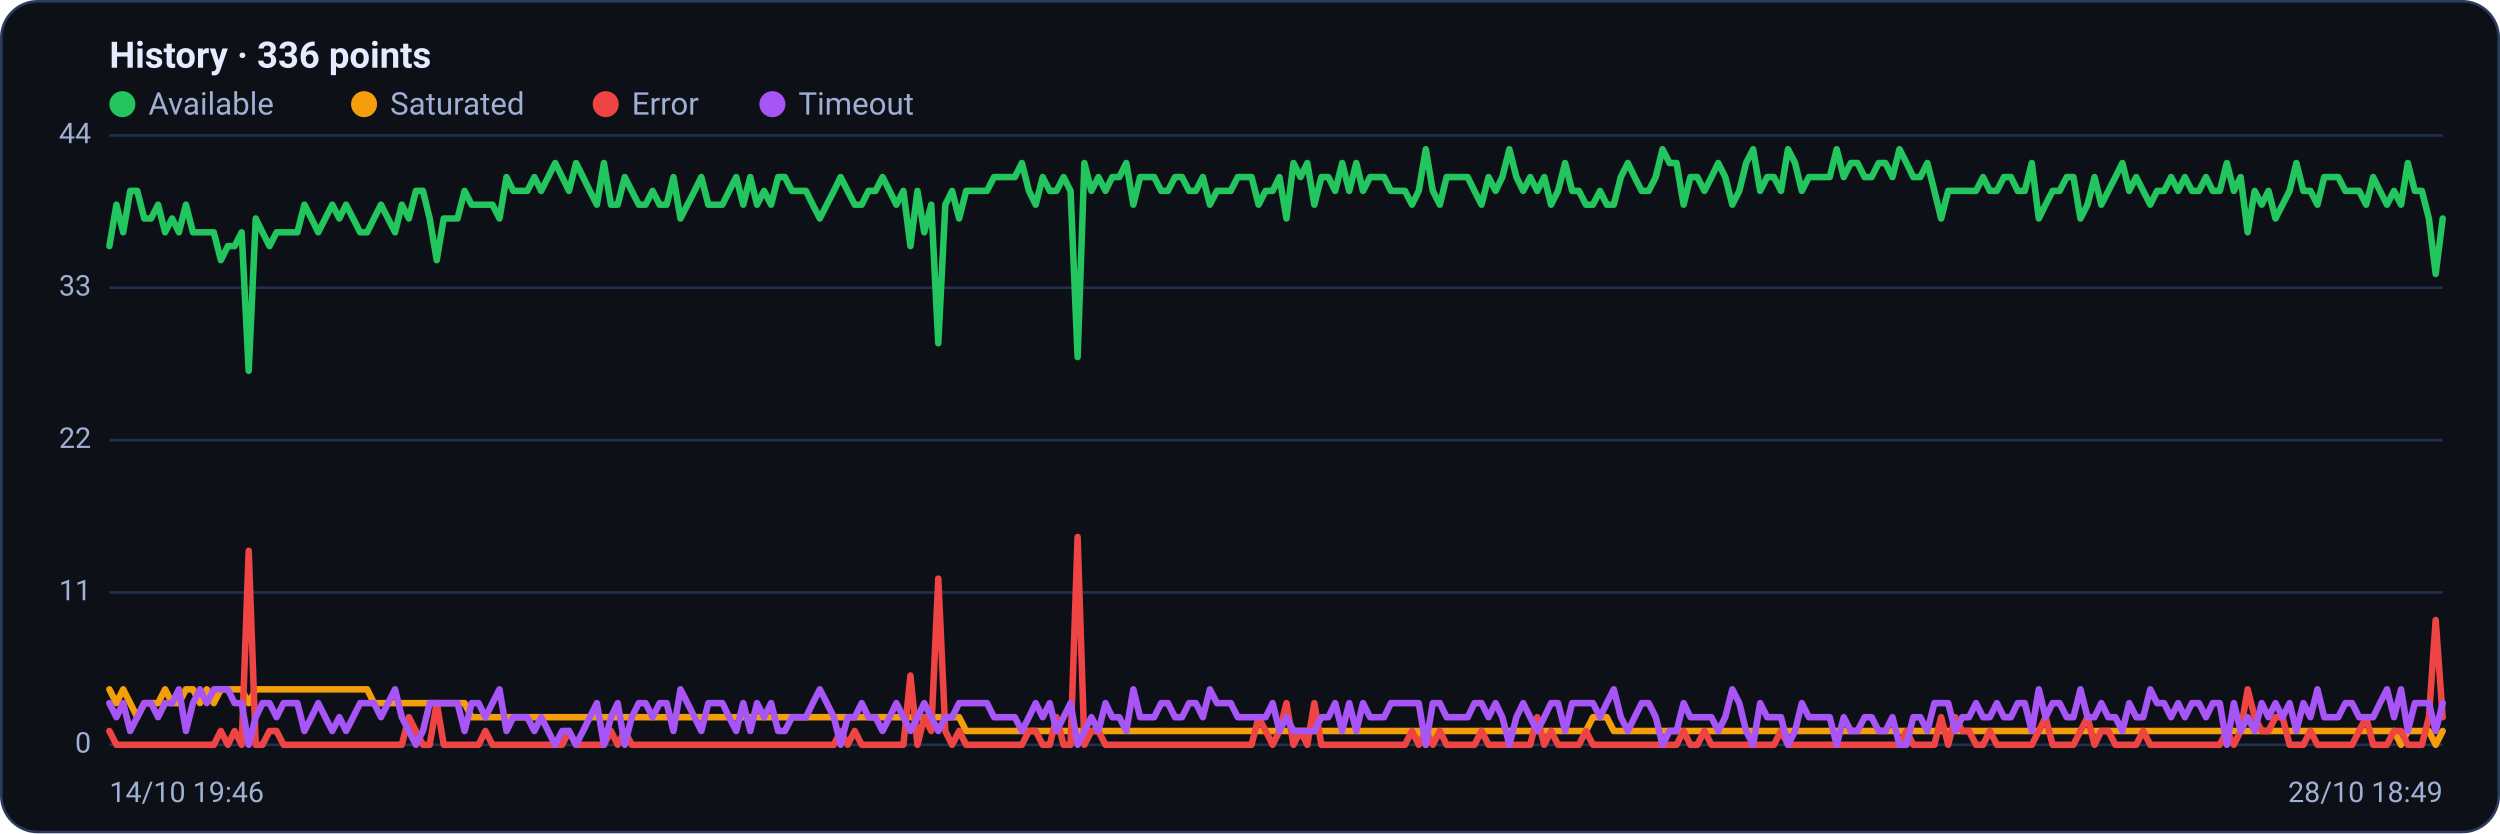
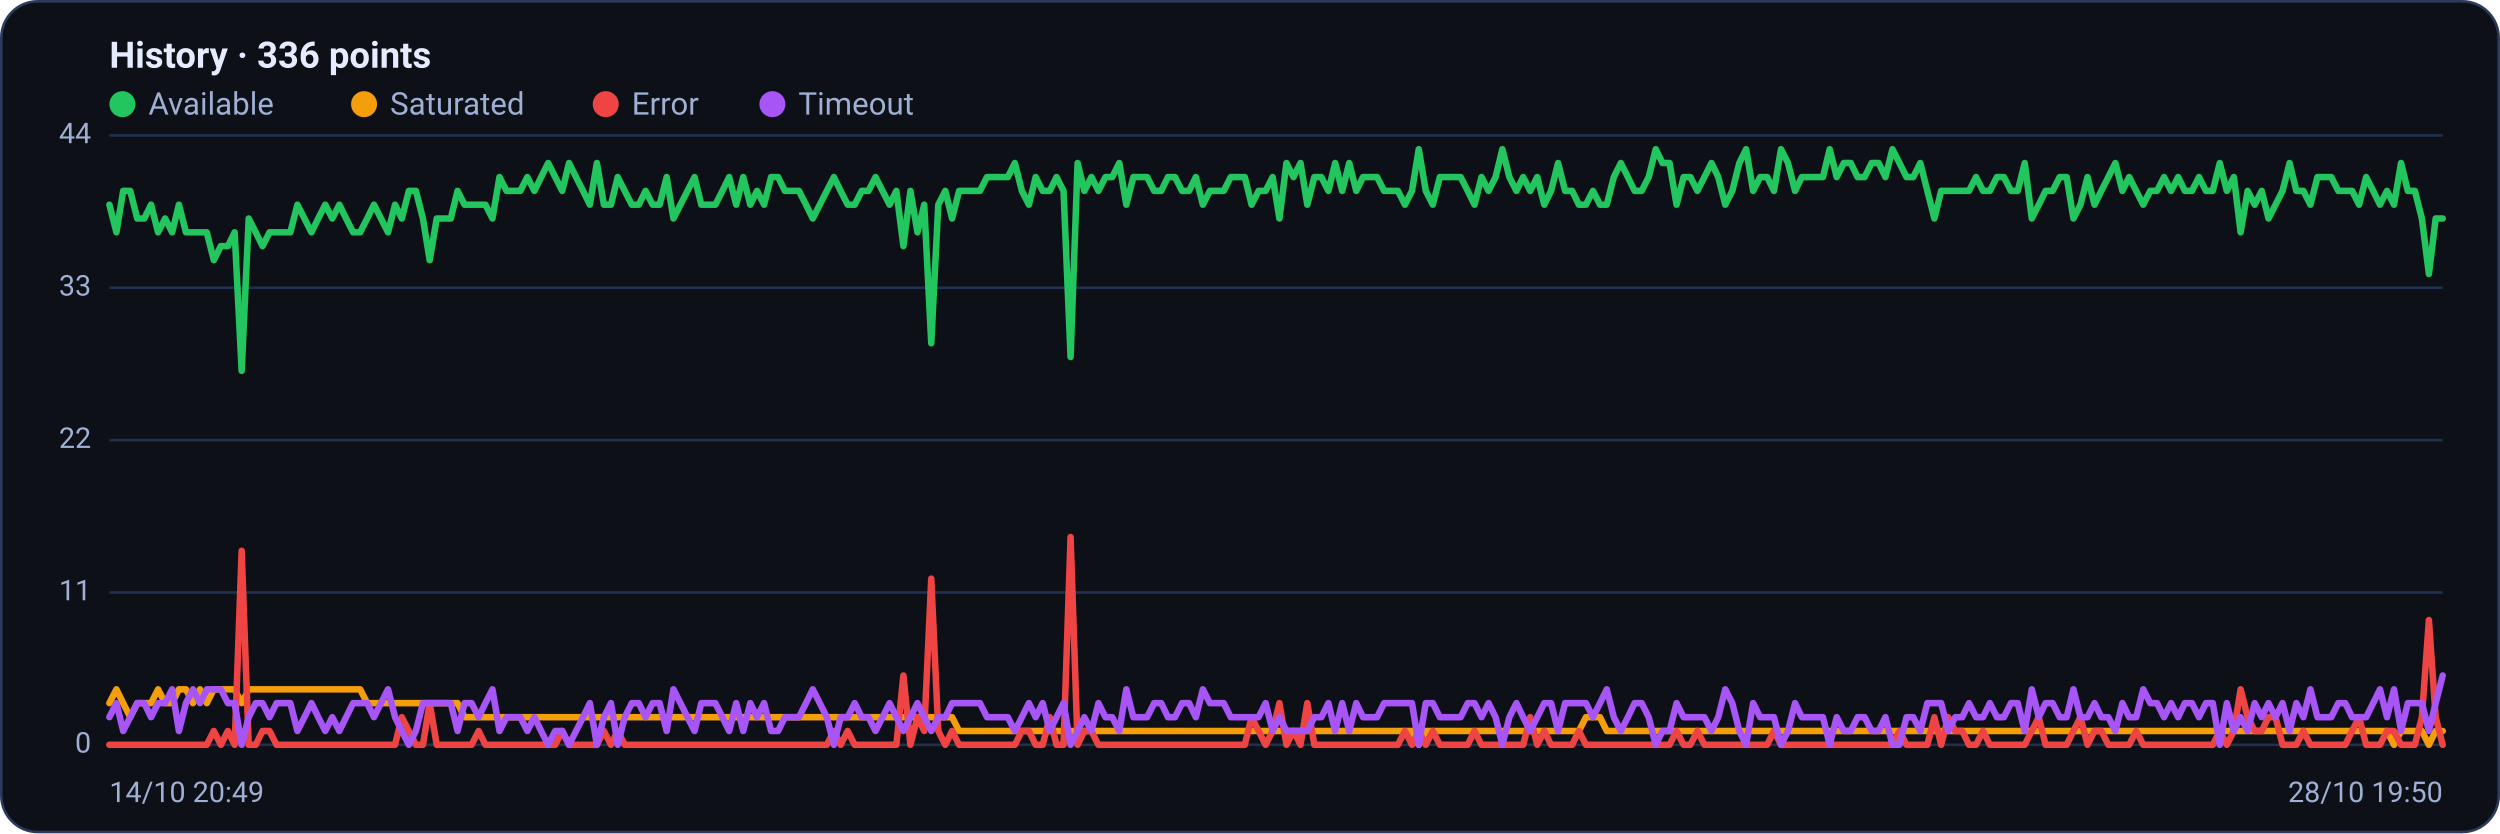
<svg xmlns="http://www.w3.org/2000/svg" viewBox="0 0 960 320" width="960" height="320" font-family="Segoe UI, system-ui, -apple-system, Roboto, Helvetica, Arial, sans-serif" role="img" aria-label="Availability history per region">
  <rect x="0.5" y="0.5" width="959" height="319" rx="14" fill="#0d1117" stroke="#2c3a5e" />
  <text x="42" y="26" font-size="14" font-weight="600" fill="#e6ecff">History · 336 points</text>
  <circle cx="47" cy="40" r="5" fill="#22c55e" />
  <text x="57" y="44" font-size="12" fill="#9fb0d4">Available</text>
  <circle cx="139.8" cy="40" r="5" fill="#f59e0b" />
  <text x="149.8" y="44" font-size="12" fill="#9fb0d4">Saturated</text>
  <circle cx="232.6" cy="40" r="5" fill="#ef4444" />
  <text x="242.6" y="44" font-size="12" fill="#9fb0d4">Error</text>
  <circle cx="296.6" cy="40" r="5" fill="#a855f7" />
  <text x="306.6" y="44" font-size="12" fill="#9fb0d4">Timeout</text>
  <line x1="42" y1="286.0" x2="938" y2="286.0" stroke="#21304f" stroke-width="1" />
  <text x="35" y="289.0" text-anchor="end" font-size="11" fill="#9fb0d4">0</text>
  <line x1="42" y1="227.5" x2="938" y2="227.5" stroke="#21304f" stroke-width="1" />
  <text x="35" y="230.5" text-anchor="end" font-size="11" fill="#9fb0d4">11</text>
  <line x1="42" y1="169.0" x2="938" y2="169.0" stroke="#21304f" stroke-width="1" />
  <text x="35" y="172.0" text-anchor="end" font-size="11" fill="#9fb0d4">22</text>
  <line x1="42" y1="110.5" x2="938" y2="110.5" stroke="#21304f" stroke-width="1" />
  <text x="35" y="113.5" text-anchor="end" font-size="11" fill="#9fb0d4">33</text>
  <line x1="42" y1="52.0" x2="938" y2="52.0" stroke="#21304f" stroke-width="1" />
  <text x="35" y="55.0" text-anchor="end" font-size="11" fill="#9fb0d4">44</text>
-   <polyline fill="none" stroke="#22c55e" stroke-width="2.5" stroke-linejoin="round" stroke-linecap="round" points="42.0,94.5 44.7,78.6 47.3,89.2 50.0,73.3 52.7,73.3 55.4,83.9 58.0,83.9 60.7,78.6 63.4,89.2 66.1,83.9 68.7,89.2 71.4,78.6 74.1,89.2 76.8,89.2 79.4,89.2 82.1,89.2 84.8,99.9 87.5,94.5 90.1,94.5 92.8,89.2 95.5,142.4 98.2,83.9 100.8,89.2 103.5,94.5 106.2,89.2 108.9,89.2 111.5,89.2 114.2,89.2 116.9,78.6 119.6,83.9 122.2,89.2 124.9,83.9 127.6,78.6 130.3,83.9 132.9,78.6 135.6,83.9 138.3,89.2 141.0,89.2 143.6,83.9 146.3,78.6 149.0,83.9 151.7,89.2 154.3,78.6 157.0,83.9 159.7,73.3 162.4,73.3 165.0,83.9 167.7,99.9 170.4,83.9 173.1,83.9 175.7,83.9 178.4,73.3 181.1,78.6 183.8,78.6 186.4,78.6 189.1,78.6 191.8,83.9 194.5,68.0 197.1,73.3 199.8,73.3 202.5,73.3 205.2,68.0 207.8,73.3 210.5,68.0 213.2,62.6 215.9,68.0 218.5,73.3 221.2,62.6 223.9,68.0 226.5,73.3 229.2,78.6 231.9,62.6 234.6,78.6 237.2,78.6 239.9,68.0 242.6,73.3 245.3,78.6 247.9,78.6 250.6,73.3 253.3,78.6 256.0,78.6 258.6,68.0 261.3,83.9 264.0,78.6 266.7,73.3 269.3,68.0 272.0,78.6 274.7,78.6 277.4,78.6 280.0,73.3 282.7,68.0 285.4,78.6 288.1,68.0 290.7,78.6 293.4,73.3 296.1,78.6 298.8,68.0 301.4,68.0 304.1,73.3 306.8,73.3 309.5,73.3 312.1,78.6 314.8,83.9 317.5,78.6 320.2,73.3 322.8,68.0 325.5,73.3 328.2,78.6 330.9,78.6 333.5,73.3 336.2,73.3 338.9,68.0 341.6,73.3 344.2,78.6 346.9,73.3 349.6,94.5 352.3,73.3 354.9,89.2 357.6,78.6 360.3,131.8 363.0,78.6 365.6,73.3 368.3,83.9 371.0,73.3 373.7,73.3 376.3,73.3 379.0,73.3 381.7,68.0 384.4,68.0 387.0,68.0 389.7,68.0 392.4,62.6 395.1,73.3 397.7,78.6 400.4,68.0 403.1,73.3 405.7,73.3 408.4,68.0 411.1,73.3 413.8,137.1 416.4,62.6 419.1,73.3 421.8,68.0 424.5,73.3 427.1,68.0 429.8,68.0 432.5,62.6 435.2,78.6 437.8,68.0 440.5,68.0 443.2,68.0 445.9,73.3 448.5,73.3 451.2,68.0 453.9,68.0 456.6,73.3 459.2,73.3 461.9,68.0 464.6,78.6 467.3,73.3 469.9,73.3 472.6,73.3 475.3,68.0 478.0,68.0 480.6,68.0 483.3,78.6 486.0,73.3 488.7,73.3 491.3,68.0 494.0,83.9 496.7,62.6 499.4,68.0 502.0,62.6 504.7,78.6 507.4,68.0 510.1,68.0 512.7,73.3 515.4,62.6 518.1,73.3 520.8,62.6 523.4,73.3 526.1,68.0 528.8,68.0 531.5,68.0 534.1,73.3 536.8,73.3 539.5,73.3 542.2,78.6 544.8,73.3 547.5,57.3 550.2,73.3 552.9,78.6 555.5,68.0 558.2,68.0 560.9,68.0 563.6,68.0 566.2,73.3 568.9,78.6 571.6,68.0 574.3,73.3 576.9,68.0 579.6,57.3 582.3,68.0 584.9,73.3 587.6,68.0 590.3,73.3 593.0,68.0 595.6,78.6 598.3,73.3 601.0,62.6 603.7,73.3 606.3,73.3 609.0,78.6 611.7,78.6 614.4,73.3 617.0,78.6 619.7,78.6 622.4,68.0 625.1,62.6 627.7,68.0 630.4,73.3 633.1,73.3 635.8,68.0 638.4,57.3 641.1,62.6 643.8,62.6 646.5,78.6 649.1,68.0 651.8,68.0 654.5,73.3 657.2,68.0 659.8,62.6 662.5,68.0 665.2,78.6 667.9,73.3 670.5,62.6 673.2,57.3 675.9,73.3 678.6,68.0 681.2,68.0 683.9,73.3 686.6,57.3 689.3,62.6 691.9,73.3 694.6,68.0 697.3,68.0 700.0,68.0 702.6,68.0 705.3,57.3 708.0,68.0 710.7,62.6 713.3,62.6 716.0,68.0 718.7,68.0 721.4,62.6 724.0,62.6 726.7,68.0 729.4,57.3 732.1,62.6 734.7,68.0 737.4,68.0 740.1,62.6 742.8,73.3 745.4,83.9 748.1,73.3 750.8,73.3 753.5,73.3 756.1,73.3 758.8,73.3 761.5,68.0 764.1,73.3 766.8,73.3 769.5,68.0 772.2,68.0 774.8,73.3 777.5,73.3 780.2,62.6 782.9,83.9 785.5,78.6 788.2,73.3 790.9,73.3 793.6,68.0 796.2,68.0 798.9,83.9 801.6,78.6 804.3,68.0 806.9,78.6 809.6,73.3 812.3,68.0 815.0,62.6 817.6,73.3 820.3,68.0 823.0,73.3 825.7,78.6 828.3,73.3 831.0,73.3 833.7,68.0 836.4,73.3 839.0,68.0 841.7,73.3 844.4,73.3 847.1,68.0 849.7,73.3 852.4,73.3 855.1,62.6 857.8,73.3 860.4,68.0 863.1,89.2 865.8,73.3 868.5,78.6 871.1,73.3 873.8,83.9 876.5,78.6 879.2,73.3 881.8,62.6 884.5,73.3 887.2,73.3 889.9,78.6 892.5,68.0 895.2,68.0 897.9,68.0 900.6,73.3 903.2,73.3 905.9,73.3 908.6,78.6 911.3,68.0 913.9,73.3 916.6,78.6 919.3,73.3 922.0,78.6 924.6,62.6 927.3,73.3 930.0,73.3 932.7,83.9 935.3,105.2 938.0,83.9" />
-   <polyline fill="none" stroke="#f59e0b" stroke-width="2.5" stroke-linejoin="round" stroke-linecap="round" points="42.0,264.7 44.7,270.0 47.3,264.7 50.0,270.0 52.7,275.4 55.4,270.0 58.0,270.0 60.7,270.0 63.4,264.7 66.1,270.0 68.7,270.0 71.4,264.7 74.1,264.7 76.8,270.0 79.4,264.7 82.1,270.0 84.8,264.7 87.5,264.7 90.1,264.7 92.8,264.7 95.5,270.0 98.2,264.7 100.8,264.7 103.5,264.7 106.2,264.7 108.9,264.7 111.5,264.7 114.2,264.7 116.9,264.7 119.6,264.7 122.2,264.7 124.9,264.7 127.6,264.7 130.3,264.7 132.9,264.7 135.6,264.7 138.3,264.7 141.0,264.7 143.6,270.0 146.3,270.0 149.0,270.0 151.7,270.0 154.3,270.0 157.0,270.0 159.7,270.0 162.4,270.0 165.0,270.0 167.7,270.0 170.4,270.0 173.1,270.0 175.7,270.0 178.4,270.0 181.1,275.4 183.8,275.4 186.4,275.4 189.1,275.4 191.8,275.4 194.5,275.4 197.1,275.4 199.8,275.4 202.5,275.4 205.2,275.4 207.8,275.4 210.5,275.4 213.2,275.4 215.9,275.4 218.5,275.4 221.2,275.4 223.9,275.4 226.5,275.4 229.2,275.4 231.9,275.4 234.6,275.4 237.2,275.4 239.9,275.4 242.6,275.4 245.3,275.4 247.9,275.4 250.6,275.4 253.3,275.4 256.0,275.4 258.6,275.4 261.3,275.4 264.0,275.4 266.7,275.4 269.3,275.4 272.0,275.4 274.7,275.4 277.4,275.4 280.0,275.4 282.7,275.4 285.4,275.4 288.1,275.4 290.7,275.4 293.4,275.4 296.1,275.4 298.8,275.4 301.4,275.4 304.1,275.4 306.8,275.4 309.5,275.4 312.1,275.4 314.8,275.4 317.5,275.4 320.2,275.4 322.8,275.4 325.5,275.4 328.2,275.4 330.9,275.4 333.5,275.4 336.2,275.4 338.9,275.4 341.6,275.4 344.2,275.4 346.9,275.4 349.6,275.4 352.3,275.4 354.9,275.4 357.6,275.4 360.3,275.4 363.0,275.4 365.6,275.4 368.3,275.4 371.0,280.7 373.7,280.7 376.3,280.7 379.0,280.7 381.7,280.7 384.4,280.7 387.0,280.7 389.7,280.7 392.4,280.7 395.1,280.7 397.7,280.7 400.4,280.7 403.1,280.7 405.7,280.7 408.4,280.7 411.1,280.7 413.8,280.7 416.4,280.7 419.1,280.7 421.8,280.7 424.5,280.7 427.1,280.7 429.8,280.7 432.5,280.7 435.2,280.7 437.8,280.7 440.5,280.7 443.2,280.7 445.9,280.7 448.5,280.7 451.2,280.7 453.9,280.7 456.6,280.7 459.2,280.7 461.9,280.7 464.6,280.7 467.3,280.7 469.9,280.7 472.6,280.7 475.3,280.7 478.0,280.7 480.6,280.7 483.3,280.7 486.0,280.7 488.7,280.7 491.3,280.7 494.0,280.7 496.7,280.7 499.4,280.7 502.0,280.7 504.7,280.7 507.4,280.7 510.1,280.7 512.7,280.7 515.4,280.7 518.1,280.7 520.8,280.7 523.4,280.7 526.1,280.7 528.8,280.7 531.5,280.7 534.1,280.7 536.8,280.7 539.5,280.7 542.2,280.7 544.8,280.7 547.5,286.0 550.2,280.7 552.9,280.7 555.5,280.7 558.2,280.7 560.9,280.7 563.6,280.7 566.2,280.7 568.9,280.7 571.6,280.7 574.3,280.7 576.9,280.7 579.6,280.7 582.3,280.7 584.9,280.7 587.6,280.7 590.3,280.7 593.0,280.7 595.6,280.7 598.3,280.7 601.0,280.7 603.7,280.7 606.3,280.7 609.0,280.7 611.7,275.4 614.4,275.4 617.0,275.4 619.7,280.7 622.4,280.7 625.1,280.7 627.7,280.7 630.4,280.7 633.1,280.7 635.8,280.7 638.4,280.7 641.1,280.7 643.8,280.7 646.5,280.7 649.1,280.7 651.8,280.7 654.5,280.7 657.2,280.7 659.8,280.7 662.5,280.7 665.2,280.7 667.9,280.7 670.5,280.7 673.2,280.7 675.9,280.7 678.6,280.7 681.2,280.7 683.9,280.7 686.6,280.7 689.3,280.7 691.9,280.7 694.6,280.7 697.3,280.7 700.0,280.7 702.6,280.7 705.3,280.7 708.0,280.7 710.7,280.7 713.3,280.7 716.0,280.7 718.7,280.7 721.4,280.7 724.0,280.7 726.7,280.7 729.4,280.7 732.1,280.7 734.7,280.7 737.4,280.7 740.1,280.7 742.8,280.7 745.4,280.7 748.1,280.7 750.8,280.7 753.5,280.7 756.1,280.7 758.8,280.7 761.5,280.7 764.1,280.7 766.8,280.7 769.5,280.7 772.2,280.7 774.8,280.7 777.5,280.7 780.2,280.7 782.9,280.7 785.5,280.7 788.2,280.7 790.9,280.7 793.6,280.7 796.2,280.7 798.9,280.7 801.6,280.7 804.3,280.7 806.9,280.7 809.6,280.7 812.3,280.7 815.0,280.7 817.6,280.7 820.3,280.7 823.0,280.7 825.7,280.7 828.3,280.7 831.0,280.7 833.7,280.7 836.4,280.7 839.0,280.7 841.7,280.7 844.4,280.7 847.1,280.7 849.7,280.7 852.4,280.7 855.1,280.7 857.8,280.7 860.4,280.7 863.1,280.7 865.8,280.7 868.5,280.7 871.1,280.7 873.8,280.7 876.5,280.7 879.2,280.7 881.8,280.7 884.5,280.7 887.2,280.7 889.9,280.7 892.5,280.7 895.2,280.7 897.9,280.7 900.6,280.7 903.2,280.7 905.9,280.7 908.6,280.7 911.3,280.7 913.9,280.7 916.6,280.7 919.3,280.7 922.0,286.0 924.6,280.7 927.3,280.7 930.0,280.7 932.7,280.7 935.3,286.0 938.0,280.7" />
-   <polyline fill="none" stroke="#ef4444" stroke-width="2.5" stroke-linejoin="round" stroke-linecap="round" points="42.0,280.7 44.7,286.0 47.3,286.0 50.0,286.0 52.7,286.0 55.4,286.0 58.0,286.0 60.7,286.0 63.4,286.0 66.1,286.0 68.7,286.0 71.4,286.0 74.1,286.0 76.8,286.0 79.4,286.0 82.1,286.0 84.8,280.7 87.5,286.0 90.1,280.7 92.8,286.0 95.5,211.5 98.2,286.0 100.8,286.0 103.5,280.7 106.2,280.7 108.9,286.0 111.5,286.0 114.2,286.0 116.9,286.0 119.6,286.0 122.2,286.0 124.9,286.0 127.6,286.0 130.3,286.0 132.9,286.0 135.6,286.0 138.3,286.0 141.0,286.0 143.6,286.0 146.3,286.0 149.0,286.0 151.7,286.0 154.3,286.0 157.0,275.4 159.7,280.7 162.4,286.0 165.0,286.0 167.7,270.0 170.4,286.0 173.1,286.0 175.7,286.0 178.4,286.0 181.1,286.0 183.8,286.0 186.4,280.7 189.1,286.0 191.8,286.0 194.5,286.0 197.1,286.0 199.8,286.0 202.5,286.0 205.2,286.0 207.8,286.0 210.5,286.0 213.2,286.0 215.9,286.0 218.5,280.7 221.2,286.0 223.9,286.0 226.5,286.0 229.2,286.0 231.9,286.0 234.6,280.7 237.2,286.0 239.9,280.7 242.6,286.0 245.3,286.0 247.9,286.0 250.6,286.0 253.3,286.0 256.0,286.0 258.6,286.0 261.3,286.0 264.0,286.0 266.7,286.0 269.3,286.0 272.0,286.0 274.7,286.0 277.4,286.0 280.0,286.0 282.7,286.0 285.4,286.0 288.1,286.0 290.7,286.0 293.4,286.0 296.1,286.0 298.8,286.0 301.4,286.0 304.1,286.0 306.8,286.0 309.5,286.0 312.1,286.0 314.8,286.0 317.5,286.0 320.2,286.0 322.8,280.7 325.5,286.0 328.2,280.7 330.9,286.0 333.5,286.0 336.2,286.0 338.9,286.0 341.6,286.0 344.2,286.0 346.9,286.0 349.6,259.4 352.3,286.0 354.9,275.4 357.6,280.7 360.3,222.2 363.0,280.7 365.6,286.0 368.3,280.7 371.0,286.0 373.7,286.0 376.3,286.0 379.0,286.0 381.7,286.0 384.4,286.0 387.0,286.0 389.7,286.0 392.4,286.0 395.1,280.7 397.7,280.7 400.4,286.0 403.1,286.0 405.7,275.4 408.4,286.0 411.1,286.0 413.8,206.2 416.4,286.0 419.1,280.7 421.8,280.7 424.5,286.0 427.1,286.0 429.8,286.0 432.5,286.0 435.2,286.0 437.8,286.0 440.5,286.0 443.2,286.0 445.9,286.0 448.5,286.0 451.2,286.0 453.9,286.0 456.6,286.0 459.2,286.0 461.9,286.0 464.6,286.0 467.3,286.0 469.9,286.0 472.6,286.0 475.3,286.0 478.0,286.0 480.6,286.0 483.3,275.4 486.0,280.7 488.7,286.0 491.3,280.7 494.0,270.0 496.7,286.0 499.4,280.7 502.0,286.0 504.7,270.0 507.4,286.0 510.1,286.0 512.7,286.0 515.4,286.0 518.1,286.0 520.8,286.0 523.4,286.0 526.1,286.0 528.8,286.0 531.5,286.0 534.1,286.0 536.8,286.0 539.5,286.0 542.2,280.7 544.8,286.0 547.5,280.7 550.2,286.0 552.9,280.7 555.5,286.0 558.2,286.0 560.9,286.0 563.6,286.0 566.2,286.0 568.9,280.7 571.6,286.0 574.3,286.0 576.9,286.0 579.6,286.0 582.3,286.0 584.9,286.0 587.6,286.0 590.3,275.4 593.0,286.0 595.6,280.7 598.3,286.0 601.0,286.0 603.7,286.0 606.3,286.0 609.0,280.7 611.7,286.0 614.4,286.0 617.0,286.0 619.7,286.0 622.4,286.0 625.1,286.0 627.7,286.0 630.4,286.0 633.1,286.0 635.8,286.0 638.4,286.0 641.1,286.0 643.8,286.0 646.5,280.7 649.1,286.0 651.8,286.0 654.5,280.7 657.2,286.0 659.8,286.0 662.5,286.0 665.2,286.0 667.9,286.0 670.5,286.0 673.2,286.0 675.9,286.0 678.6,286.0 681.2,286.0 683.9,280.7 686.6,286.0 689.3,286.0 691.9,286.0 694.6,286.0 697.3,286.0 700.0,286.0 702.6,286.0 705.3,286.0 708.0,286.0 710.7,286.0 713.3,286.0 716.0,286.0 718.7,286.0 721.4,286.0 724.0,286.0 726.7,286.0 729.4,286.0 732.1,280.7 734.7,286.0 737.4,286.0 740.1,286.0 742.8,286.0 745.4,275.4 748.1,286.0 750.8,275.4 753.5,280.7 756.1,280.7 758.8,286.0 761.5,286.0 764.1,280.7 766.8,286.0 769.5,286.0 772.2,286.0 774.8,286.0 777.5,286.0 780.2,286.0 782.9,280.7 785.5,275.4 788.2,286.0 790.9,286.0 793.6,286.0 796.2,286.0 798.9,280.7 801.6,275.4 804.3,286.0 806.9,280.7 809.6,280.7 812.3,286.0 815.0,286.0 817.6,286.0 820.3,286.0 823.0,280.7 825.7,286.0 828.3,286.0 831.0,286.0 833.7,286.0 836.4,286.0 839.0,286.0 841.7,286.0 844.4,286.0 847.1,286.0 849.7,286.0 852.4,286.0 855.1,280.7 857.8,286.0 860.4,280.7 863.1,264.7 865.8,275.4 868.5,280.7 871.1,280.7 873.8,275.4 876.5,275.4 879.2,286.0 881.8,286.0 884.5,286.0 887.2,280.7 889.9,286.0 892.5,286.0 895.2,286.0 897.9,286.0 900.6,286.0 903.2,286.0 905.9,280.7 908.6,275.4 911.3,286.0 913.9,286.0 916.6,286.0 919.3,280.7 922.0,280.7 924.6,286.0 927.3,286.0 930.0,286.0 932.7,275.4 935.3,238.1 938.0,275.4" />
-   <polyline fill="none" stroke="#a855f7" stroke-width="2.5" stroke-linejoin="round" stroke-linecap="round" points="42.0,270.0 44.7,275.4 47.3,270.0 50.0,280.7 52.7,275.4 55.4,270.0 58.0,270.0 60.7,275.4 63.4,270.0 66.1,270.0 68.7,264.7 71.4,280.7 74.1,270.0 76.8,264.7 79.4,270.0 82.1,264.7 84.8,264.7 87.5,264.7 90.1,270.0 92.8,270.0 95.5,286.0 98.2,275.4 100.8,270.0 103.5,270.0 106.2,275.4 108.9,270.0 111.5,270.0 114.2,270.0 116.9,280.7 119.6,275.4 122.2,270.0 124.9,275.4 127.6,280.7 130.3,275.4 132.9,280.7 135.6,275.4 138.3,270.0 141.0,270.0 143.6,270.0 146.3,275.4 149.0,270.0 151.7,264.7 154.3,275.4 157.0,280.7 159.7,286.0 162.4,280.7 165.0,270.0 167.7,270.0 170.4,270.0 173.1,270.0 175.7,270.0 178.4,280.7 181.1,270.0 183.8,270.0 186.4,275.4 189.1,270.0 191.8,264.7 194.5,280.7 197.1,275.4 199.8,275.4 202.5,275.4 205.2,280.7 207.8,275.4 210.5,280.7 213.2,286.0 215.9,280.7 218.5,280.7 221.2,286.0 223.9,280.7 226.5,275.4 229.2,270.0 231.9,286.0 234.6,275.4 237.2,270.0 239.9,286.0 242.6,275.4 245.3,270.0 247.9,270.0 250.6,275.4 253.3,270.0 256.0,270.0 258.6,280.7 261.3,264.7 264.0,270.0 266.7,275.4 269.3,280.7 272.0,270.0 274.7,270.0 277.4,270.0 280.0,275.4 282.7,280.7 285.4,270.0 288.1,280.7 290.7,270.0 293.4,275.4 296.1,270.0 298.8,280.7 301.4,280.7 304.1,275.4 306.8,275.4 309.5,275.4 312.1,270.0 314.8,264.7 317.5,270.0 320.2,275.4 322.8,286.0 325.5,275.4 328.2,275.4 330.9,270.0 333.5,275.4 336.2,275.4 338.9,280.7 341.6,275.4 344.2,270.0 346.9,275.4 349.6,280.7 352.3,275.4 354.9,270.0 357.6,275.4 360.3,280.7 363.0,275.4 365.6,275.4 368.3,270.0 371.0,270.0 373.7,270.0 376.3,270.0 379.0,270.0 381.7,275.4 384.4,275.4 387.0,275.4 389.7,275.4 392.4,280.7 395.1,275.4 397.7,270.0 400.4,275.4 403.1,270.0 405.7,280.7 408.4,275.4 411.1,270.0 413.8,286.0 416.4,280.7 419.1,275.4 421.8,280.7 424.5,270.0 427.1,275.4 429.8,275.4 432.5,280.7 435.2,264.7 437.8,275.4 440.5,275.4 443.2,275.4 445.9,270.0 448.5,270.0 451.2,275.4 453.9,275.4 456.6,270.0 459.2,270.0 461.9,275.4 464.6,264.7 467.3,270.0 469.9,270.0 472.6,270.0 475.3,275.4 478.0,275.4 480.6,275.4 483.3,275.4 486.0,275.4 488.7,270.0 491.3,280.7 494.0,275.4 496.7,280.7 499.4,280.7 502.0,280.7 504.7,280.7 507.4,275.4 510.1,275.4 512.7,270.0 515.4,280.7 518.1,270.0 520.8,280.7 523.4,270.0 526.1,275.4 528.8,275.4 531.5,275.4 534.1,270.0 536.8,270.0 539.5,270.0 542.2,270.0 544.8,270.0 547.5,286.0 550.2,270.0 552.9,270.0 555.5,275.4 558.2,275.4 560.9,275.4 563.6,275.4 566.2,270.0 568.9,270.0 571.6,275.4 574.3,270.0 576.9,275.4 579.6,286.0 582.3,275.4 584.9,270.0 587.6,275.4 590.3,280.7 593.0,275.4 595.6,270.0 598.3,270.0 601.0,280.7 603.7,270.0 606.3,270.0 609.0,270.0 611.7,270.0 614.4,275.4 617.0,270.0 619.7,264.7 622.4,275.4 625.1,280.7 627.7,275.4 630.4,270.0 633.1,270.0 635.8,275.4 638.4,286.0 641.1,280.7 643.8,280.7 646.5,270.0 649.1,275.4 651.8,275.4 654.5,275.4 657.2,275.4 659.8,280.7 662.5,275.4 665.2,264.7 667.9,270.0 670.5,280.7 673.2,286.0 675.9,270.0 678.6,275.4 681.2,275.4 683.9,275.4 686.6,286.0 689.3,280.7 691.9,270.0 694.6,275.4 697.3,275.4 700.0,275.4 702.6,275.4 705.3,286.0 708.0,275.4 710.7,280.7 713.3,280.7 716.0,275.4 718.7,275.4 721.4,280.7 724.0,280.7 726.7,275.4 729.4,286.0 732.1,286.0 734.7,275.4 737.4,275.4 740.1,280.7 742.8,270.0 745.4,270.0 748.1,270.0 750.8,280.7 753.5,275.4 756.1,275.4 758.8,270.0 761.5,275.4 764.1,275.4 766.8,270.0 769.5,275.4 772.2,275.4 774.8,270.0 777.5,270.0 780.2,280.7 782.9,264.7 785.5,275.4 788.2,270.0 790.9,270.0 793.6,275.4 796.2,275.4 798.9,264.7 801.6,275.4 804.3,275.4 806.9,270.0 809.6,275.4 812.3,275.4 815.0,280.7 817.6,270.0 820.3,275.4 823.0,275.4 825.7,264.7 828.3,270.0 831.0,270.0 833.7,275.4 836.4,270.0 839.0,275.4 841.7,270.0 844.4,270.0 847.1,275.4 849.7,270.0 852.4,270.0 855.1,286.0 857.8,270.0 860.4,280.7 863.1,275.4 865.8,280.7 868.5,270.0 871.1,275.4 873.8,270.0 876.5,275.4 879.2,270.0 881.8,280.7 884.5,270.0 887.2,275.4 889.9,264.7 892.5,275.4 895.2,275.4 897.9,275.4 900.6,270.0 903.2,270.0 905.9,275.4 908.6,275.4 911.3,275.4 913.9,270.0 916.6,264.7 919.3,275.4 922.0,264.7 924.6,280.7 927.3,270.0 930.0,270.0 932.7,270.0 935.3,280.7 938.0,270.0" />
-   <text x="42" y="308" font-size="11" fill="#9fb0d4">14/10 19:46</text>
-   <text x="938" y="308" text-anchor="end" font-size="11" fill="#9fb0d4">28/10 18:49</text>
+   <polyline fill="none" stroke="#22c55e" stroke-width="2.5" stroke-linejoin="round" stroke-linecap="round" points="42.0,78.6 44.7,89.2 47.3,73.3 50.0,73.3 52.7,83.9 55.4,83.9 58.0,78.6 60.7,89.2 63.4,83.9 66.1,89.2 68.7,78.6 71.4,89.2 74.1,89.2 76.8,89.2 79.4,89.2 82.1,99.9 84.8,94.5 87.5,94.5 90.1,89.2 92.8,142.4 95.5,83.9 98.2,89.2 100.8,94.5 103.5,89.2 106.2,89.2 108.9,89.2 111.5,89.2 114.2,78.6 116.9,83.9 119.6,89.2 122.2,83.9 124.9,78.6 127.6,83.9 130.3,78.6 132.9,83.9 135.6,89.2 138.3,89.2 141.0,83.9 143.6,78.6 146.3,83.9 149.0,89.2 151.7,78.6 154.3,83.9 157.0,73.3 159.7,73.3 162.4,83.9 165.0,99.9 167.7,83.9 170.4,83.9 173.1,83.9 175.7,73.3 178.4,78.6 181.1,78.6 183.8,78.6 186.4,78.6 189.1,83.9 191.8,68.0 194.5,73.3 197.1,73.3 199.8,73.3 202.5,68.0 205.2,73.3 207.8,68.0 210.5,62.6 213.2,68.0 215.9,73.3 218.5,62.6 221.2,68.0 223.9,73.3 226.5,78.6 229.2,62.6 231.9,78.6 234.6,78.6 237.2,68.0 239.9,73.3 242.6,78.6 245.3,78.6 247.9,73.3 250.6,78.6 253.3,78.6 256.0,68.0 258.6,83.9 261.3,78.6 264.0,73.3 266.7,68.0 269.3,78.6 272.0,78.6 274.7,78.6 277.4,73.3 280.0,68.0 282.7,78.6 285.4,68.0 288.1,78.6 290.7,73.3 293.4,78.6 296.1,68.0 298.8,68.0 301.4,73.3 304.1,73.3 306.8,73.3 309.5,78.6 312.1,83.9 314.8,78.6 317.5,73.3 320.2,68.0 322.8,73.3 325.5,78.6 328.2,78.6 330.9,73.3 333.5,73.3 336.2,68.0 338.9,73.3 341.6,78.6 344.2,73.3 346.9,94.5 349.6,73.3 352.3,89.2 354.9,78.6 357.6,131.8 360.3,78.6 363.0,73.3 365.6,83.9 368.3,73.3 371.0,73.3 373.7,73.3 376.3,73.3 379.0,68.0 381.7,68.0 384.4,68.0 387.0,68.0 389.7,62.6 392.4,73.3 395.1,78.6 397.7,68.0 400.4,73.3 403.1,73.3 405.7,68.0 408.4,73.3 411.1,137.1 413.8,62.6 416.4,73.3 419.1,68.0 421.8,73.3 424.5,68.0 427.1,68.0 429.8,62.6 432.5,78.6 435.2,68.0 437.8,68.0 440.5,68.0 443.2,73.3 445.9,73.3 448.5,68.0 451.2,68.0 453.9,73.3 456.6,73.3 459.2,68.0 461.9,78.6 464.6,73.3 467.3,73.3 469.9,73.3 472.6,68.0 475.3,68.0 478.0,68.0 480.6,78.6 483.3,73.3 486.0,73.3 488.7,68.0 491.3,83.9 494.0,62.6 496.7,68.0 499.4,62.6 502.0,78.6 504.7,68.0 507.4,68.0 510.1,73.3 512.7,62.6 515.4,73.3 518.1,62.6 520.8,73.3 523.4,68.0 526.1,68.0 528.8,68.0 531.5,73.3 534.1,73.3 536.8,73.3 539.5,78.6 542.2,73.3 544.8,57.3 547.5,73.3 550.2,78.6 552.9,68.0 555.5,68.0 558.2,68.0 560.9,68.0 563.6,73.3 566.2,78.6 568.9,68.0 571.6,73.3 574.3,68.0 576.9,57.3 579.6,68.0 582.3,73.3 584.9,68.0 587.6,73.3 590.3,68.0 593.0,78.6 595.6,73.3 598.3,62.6 601.0,73.3 603.7,73.3 606.3,78.6 609.0,78.6 611.7,73.3 614.4,78.6 617.0,78.6 619.7,68.0 622.4,62.6 625.1,68.0 627.7,73.3 630.4,73.3 633.1,68.0 635.8,57.3 638.4,62.6 641.1,62.6 643.8,78.6 646.5,68.0 649.1,68.0 651.8,73.3 654.5,68.0 657.2,62.6 659.8,68.0 662.5,78.6 665.2,73.3 667.9,62.6 670.5,57.3 673.2,73.3 675.9,68.0 678.6,68.0 681.2,73.3 683.9,57.3 686.6,62.6 689.3,73.3 691.9,68.0 694.6,68.0 697.3,68.0 700.0,68.0 702.6,57.3 705.3,68.0 708.0,62.6 710.7,62.6 713.3,68.0 716.0,68.0 718.7,62.6 721.4,62.6 724.0,68.0 726.7,57.3 729.4,62.6 732.1,68.0 734.7,68.0 737.4,62.6 740.1,73.3 742.8,83.9 745.4,73.3 748.1,73.3 750.8,73.3 753.5,73.3 756.1,73.3 758.8,68.0 761.5,73.3 764.1,73.3 766.8,68.0 769.5,68.0 772.2,73.3 774.8,73.3 777.5,62.6 780.2,83.9 782.9,78.6 785.5,73.3 788.2,73.3 790.9,68.0 793.6,68.0 796.2,83.9 798.9,78.6 801.6,68.0 804.3,78.6 806.9,73.3 809.6,68.0 812.3,62.6 815.0,73.3 817.6,68.0 820.3,73.3 823.0,78.6 825.7,73.3 828.3,73.3 831.0,68.0 833.7,73.3 836.4,68.0 839.0,73.3 841.7,73.3 844.4,68.0 847.1,73.3 849.7,73.3 852.4,62.6 855.1,73.3 857.8,68.0 860.4,89.2 863.1,73.3 865.8,78.6 868.5,73.3 871.1,83.9 873.8,78.6 876.5,73.3 879.2,62.6 881.8,73.3 884.5,73.3 887.2,78.6 889.9,68.0 892.5,68.0 895.2,68.0 897.9,73.3 900.6,73.3 903.2,73.3 905.9,78.6 908.6,68.0 911.3,73.3 913.9,78.6 916.6,73.3 919.3,78.6 922.0,62.6 924.6,73.3 927.3,73.3 930.0,83.9 932.7,105.2 935.3,83.9 938.0,83.9" />
+   <polyline fill="none" stroke="#f59e0b" stroke-width="2.5" stroke-linejoin="round" stroke-linecap="round" points="42.0,270.0 44.7,264.7 47.3,270.0 50.0,275.4 52.7,270.0 55.4,270.0 58.0,270.0 60.7,264.7 63.4,270.0 66.1,270.0 68.7,264.7 71.4,264.7 74.1,270.0 76.8,264.7 79.4,270.0 82.1,264.7 84.8,264.7 87.5,264.7 90.1,264.7 92.8,270.0 95.5,264.7 98.2,264.7 100.8,264.7 103.5,264.7 106.2,264.7 108.9,264.7 111.5,264.7 114.2,264.7 116.9,264.7 119.6,264.7 122.2,264.7 124.9,264.7 127.6,264.7 130.3,264.7 132.9,264.7 135.6,264.7 138.3,264.7 141.0,270.0 143.6,270.0 146.3,270.0 149.0,270.0 151.7,270.0 154.3,270.0 157.0,270.0 159.7,270.0 162.4,270.0 165.0,270.0 167.7,270.0 170.4,270.0 173.1,270.0 175.7,270.0 178.4,275.4 181.1,275.4 183.8,275.4 186.4,275.4 189.1,275.4 191.8,275.4 194.5,275.4 197.1,275.4 199.8,275.4 202.5,275.4 205.2,275.4 207.8,275.4 210.5,275.4 213.2,275.4 215.9,275.4 218.5,275.4 221.2,275.4 223.9,275.4 226.5,275.4 229.2,275.4 231.9,275.4 234.6,275.4 237.2,275.4 239.9,275.4 242.6,275.4 245.3,275.4 247.9,275.4 250.6,275.4 253.3,275.4 256.0,275.4 258.6,275.4 261.3,275.4 264.0,275.4 266.7,275.4 269.3,275.4 272.0,275.4 274.7,275.4 277.4,275.4 280.0,275.4 282.7,275.4 285.4,275.4 288.1,275.4 290.7,275.4 293.4,275.4 296.1,275.4 298.8,275.4 301.4,275.4 304.1,275.4 306.8,275.4 309.5,275.4 312.1,275.4 314.8,275.4 317.5,275.4 320.2,275.4 322.8,275.4 325.5,275.4 328.2,275.4 330.9,275.4 333.5,275.4 336.2,275.4 338.9,275.4 341.6,275.4 344.2,275.4 346.9,275.4 349.6,275.4 352.3,275.4 354.9,275.4 357.6,275.4 360.3,275.4 363.0,275.4 365.6,275.4 368.3,280.7 371.0,280.7 373.7,280.7 376.3,280.7 379.0,280.7 381.7,280.7 384.4,280.7 387.0,280.7 389.7,280.7 392.4,280.7 395.1,280.7 397.7,280.7 400.4,280.7 403.1,280.7 405.7,280.7 408.4,280.7 411.1,280.7 413.8,280.7 416.4,280.7 419.1,280.7 421.8,280.7 424.5,280.7 427.1,280.7 429.8,280.7 432.5,280.7 435.2,280.7 437.8,280.7 440.5,280.7 443.2,280.7 445.9,280.7 448.5,280.7 451.2,280.7 453.9,280.7 456.6,280.7 459.2,280.7 461.9,280.7 464.6,280.7 467.3,280.7 469.9,280.7 472.6,280.7 475.3,280.7 478.0,280.7 480.6,280.7 483.3,280.7 486.0,280.7 488.7,280.7 491.3,280.7 494.0,280.7 496.7,280.7 499.4,280.7 502.0,280.7 504.7,280.7 507.4,280.7 510.1,280.7 512.7,280.7 515.4,280.7 518.1,280.7 520.8,280.7 523.4,280.7 526.1,280.7 528.8,280.7 531.5,280.7 534.1,280.7 536.8,280.7 539.5,280.7 542.2,280.7 544.8,286.0 547.5,280.7 550.2,280.7 552.9,280.7 555.5,280.7 558.2,280.7 560.9,280.7 563.6,280.7 566.2,280.7 568.9,280.7 571.6,280.7 574.3,280.7 576.9,280.7 579.6,280.7 582.3,280.7 584.9,280.7 587.6,280.7 590.3,280.7 593.0,280.7 595.6,280.7 598.3,280.7 601.0,280.7 603.7,280.7 606.3,280.7 609.0,275.4 611.7,275.4 614.4,275.4 617.0,280.7 619.7,280.7 622.4,280.7 625.1,280.7 627.7,280.7 630.4,280.7 633.1,280.7 635.8,280.7 638.4,280.7 641.1,280.7 643.8,280.7 646.5,280.7 649.1,280.7 651.8,280.7 654.5,280.7 657.2,280.7 659.8,280.7 662.5,280.7 665.2,280.7 667.9,280.7 670.5,280.7 673.2,280.7 675.9,280.7 678.6,280.7 681.2,280.7 683.9,280.7 686.6,280.7 689.3,280.7 691.9,280.7 694.6,280.7 697.3,280.7 700.0,280.7 702.6,280.7 705.3,280.7 708.0,280.7 710.7,280.7 713.3,280.7 716.0,280.7 718.7,280.7 721.4,280.7 724.0,280.7 726.7,280.7 729.4,280.7 732.1,280.7 734.7,280.7 737.4,280.7 740.1,280.7 742.8,280.7 745.4,280.7 748.1,280.7 750.8,280.7 753.5,280.7 756.1,280.7 758.8,280.7 761.5,280.7 764.1,280.7 766.8,280.7 769.5,280.7 772.2,280.7 774.8,280.7 777.5,280.7 780.2,280.7 782.9,280.7 785.5,280.7 788.2,280.7 790.9,280.7 793.6,280.7 796.2,280.7 798.9,280.7 801.6,280.7 804.3,280.7 806.9,280.7 809.6,280.7 812.3,280.7 815.0,280.7 817.6,280.7 820.3,280.7 823.0,280.7 825.7,280.7 828.3,280.7 831.0,280.7 833.7,280.7 836.4,280.7 839.0,280.7 841.7,280.7 844.4,280.7 847.1,280.7 849.7,280.7 852.4,280.7 855.1,280.7 857.8,280.7 860.4,280.7 863.1,280.7 865.8,280.7 868.5,280.7 871.1,280.7 873.8,280.7 876.5,280.7 879.2,280.7 881.8,280.7 884.5,280.7 887.2,280.7 889.9,280.7 892.5,280.7 895.2,280.7 897.9,280.7 900.6,280.7 903.2,280.7 905.9,280.7 908.6,280.7 911.3,280.7 913.9,280.7 916.6,280.7 919.3,286.0 922.0,280.7 924.6,280.7 927.3,280.7 930.0,280.7 932.7,286.0 935.3,280.7 938.0,280.7" />
+   <polyline fill="none" stroke="#ef4444" stroke-width="2.5" stroke-linejoin="round" stroke-linecap="round" points="42.0,286.0 44.7,286.0 47.3,286.0 50.0,286.0 52.7,286.0 55.4,286.0 58.0,286.0 60.7,286.0 63.4,286.0 66.1,286.0 68.7,286.0 71.4,286.0 74.1,286.0 76.8,286.0 79.4,286.0 82.1,280.7 84.8,286.0 87.5,280.7 90.1,286.0 92.8,211.5 95.5,286.0 98.2,286.0 100.8,280.7 103.5,280.7 106.2,286.0 108.9,286.0 111.5,286.0 114.2,286.0 116.9,286.0 119.6,286.0 122.2,286.0 124.9,286.0 127.6,286.0 130.3,286.0 132.9,286.0 135.6,286.0 138.3,286.0 141.0,286.0 143.6,286.0 146.3,286.0 149.0,286.0 151.7,286.0 154.3,275.4 157.0,280.7 159.7,286.0 162.4,286.0 165.0,270.0 167.7,286.0 170.4,286.0 173.1,286.0 175.7,286.0 178.4,286.0 181.1,286.0 183.8,280.7 186.4,286.0 189.1,286.0 191.8,286.0 194.5,286.0 197.1,286.0 199.8,286.0 202.5,286.0 205.2,286.0 207.8,286.0 210.5,286.0 213.2,286.0 215.9,280.7 218.5,286.0 221.2,286.0 223.9,286.0 226.5,286.0 229.2,286.0 231.9,280.7 234.6,286.0 237.2,280.7 239.9,286.0 242.6,286.0 245.3,286.0 247.9,286.0 250.6,286.0 253.3,286.0 256.0,286.0 258.6,286.0 261.3,286.0 264.0,286.0 266.7,286.0 269.3,286.0 272.0,286.0 274.7,286.0 277.4,286.0 280.0,286.0 282.7,286.0 285.4,286.0 288.1,286.0 290.7,286.0 293.4,286.0 296.1,286.0 298.8,286.0 301.4,286.0 304.1,286.0 306.8,286.0 309.5,286.0 312.1,286.0 314.8,286.0 317.5,286.0 320.2,280.7 322.8,286.0 325.5,280.7 328.2,286.0 330.9,286.0 333.5,286.0 336.2,286.0 338.9,286.0 341.6,286.0 344.2,286.0 346.9,259.4 349.6,286.0 352.3,275.4 354.9,280.7 357.6,222.2 360.3,280.7 363.0,286.0 365.6,280.7 368.3,286.0 371.0,286.0 373.7,286.0 376.3,286.0 379.0,286.0 381.7,286.0 384.4,286.0 387.0,286.0 389.7,286.0 392.4,280.7 395.1,280.7 397.7,286.0 400.4,286.0 403.1,275.4 405.7,286.0 408.4,286.0 411.1,206.2 413.8,286.0 416.4,280.7 419.1,280.7 421.8,286.0 424.5,286.0 427.1,286.0 429.8,286.0 432.5,286.0 435.2,286.0 437.8,286.0 440.5,286.0 443.2,286.0 445.9,286.0 448.5,286.0 451.2,286.0 453.9,286.0 456.6,286.0 459.2,286.0 461.9,286.0 464.6,286.0 467.3,286.0 469.9,286.0 472.6,286.0 475.3,286.0 478.0,286.0 480.6,275.4 483.3,280.7 486.0,286.0 488.7,280.7 491.3,270.0 494.0,286.0 496.7,280.7 499.4,286.0 502.0,270.0 504.7,286.0 507.4,286.0 510.1,286.0 512.7,286.0 515.4,286.0 518.1,286.0 520.8,286.0 523.4,286.0 526.1,286.0 528.8,286.0 531.5,286.0 534.1,286.0 536.8,286.0 539.5,280.7 542.2,286.0 544.8,280.7 547.5,286.0 550.2,280.7 552.9,286.0 555.5,286.0 558.2,286.0 560.9,286.0 563.6,286.0 566.2,280.7 568.9,286.0 571.6,286.0 574.3,286.0 576.9,286.0 579.6,286.0 582.3,286.0 584.9,286.0 587.6,275.4 590.3,286.0 593.0,280.7 595.6,286.0 598.3,286.0 601.0,286.0 603.7,286.0 606.3,280.7 609.0,286.0 611.7,286.0 614.4,286.0 617.0,286.0 619.7,286.0 622.4,286.0 625.1,286.0 627.7,286.0 630.4,286.0 633.1,286.0 635.8,286.0 638.4,286.0 641.1,286.0 643.8,280.7 646.5,286.0 649.1,286.0 651.8,280.7 654.5,286.0 657.2,286.0 659.8,286.0 662.5,286.0 665.2,286.0 667.9,286.0 670.5,286.0 673.2,286.0 675.9,286.0 678.6,286.0 681.2,280.7 683.9,286.0 686.6,286.0 689.3,286.0 691.9,286.0 694.6,286.0 697.3,286.0 700.0,286.0 702.6,286.0 705.3,286.0 708.0,286.0 710.7,286.0 713.3,286.0 716.0,286.0 718.7,286.0 721.4,286.0 724.0,286.0 726.7,286.0 729.4,280.7 732.1,286.0 734.7,286.0 737.4,286.0 740.1,286.0 742.8,275.4 745.4,286.0 748.1,275.4 750.8,280.7 753.5,280.7 756.1,286.0 758.8,286.0 761.5,280.7 764.1,286.0 766.8,286.0 769.5,286.0 772.2,286.0 774.8,286.0 777.5,286.0 780.2,280.7 782.9,275.4 785.5,286.0 788.2,286.0 790.9,286.0 793.6,286.0 796.2,280.7 798.9,275.4 801.6,286.0 804.3,280.7 806.9,280.7 809.6,286.0 812.3,286.0 815.0,286.0 817.6,286.0 820.3,280.7 823.0,286.0 825.7,286.0 828.3,286.0 831.0,286.0 833.7,286.0 836.4,286.0 839.0,286.0 841.7,286.0 844.4,286.0 847.1,286.0 849.7,286.0 852.4,280.7 855.1,286.0 857.8,280.7 860.4,264.7 863.1,275.4 865.8,280.7 868.5,280.7 871.1,275.4 873.8,275.4 876.5,286.0 879.2,286.0 881.8,286.0 884.5,280.7 887.2,286.0 889.9,286.0 892.5,286.0 895.2,286.0 897.9,286.0 900.6,286.0 903.2,280.7 905.9,275.4 908.6,286.0 911.3,286.0 913.9,286.0 916.6,280.7 919.3,280.7 922.0,286.0 924.6,286.0 927.3,286.0 930.0,275.4 932.7,238.1 935.3,275.4 938.0,286.0" />
+   <polyline fill="none" stroke="#a855f7" stroke-width="2.5" stroke-linejoin="round" stroke-linecap="round" points="42.0,275.4 44.7,270.0 47.3,280.7 50.0,275.4 52.7,270.0 55.4,270.0 58.0,275.4 60.7,270.0 63.4,270.0 66.1,264.7 68.7,280.7 71.4,270.0 74.1,264.7 76.8,270.0 79.4,264.7 82.1,264.7 84.8,264.7 87.5,270.0 90.1,270.0 92.8,286.0 95.5,275.4 98.2,270.0 100.8,270.0 103.5,275.4 106.2,270.0 108.9,270.0 111.5,270.0 114.2,280.7 116.9,275.4 119.6,270.0 122.2,275.4 124.9,280.7 127.6,275.4 130.3,280.7 132.9,275.4 135.6,270.0 138.3,270.0 141.0,270.0 143.6,275.4 146.3,270.0 149.0,264.7 151.7,275.4 154.3,280.7 157.0,286.0 159.7,280.7 162.4,270.0 165.0,270.0 167.7,270.0 170.4,270.0 173.1,270.0 175.7,280.7 178.4,270.0 181.1,270.0 183.8,275.4 186.4,270.0 189.1,264.7 191.8,280.7 194.5,275.4 197.1,275.4 199.8,275.4 202.5,280.7 205.2,275.4 207.8,280.7 210.5,286.0 213.2,280.7 215.9,280.7 218.5,286.0 221.2,280.7 223.9,275.4 226.5,270.0 229.2,286.0 231.9,275.4 234.6,270.0 237.2,286.0 239.9,275.4 242.6,270.0 245.3,270.0 247.9,275.4 250.6,270.0 253.3,270.0 256.0,280.7 258.6,264.7 261.3,270.0 264.0,275.4 266.7,280.7 269.3,270.0 272.0,270.0 274.7,270.0 277.4,275.4 280.0,280.7 282.7,270.0 285.4,280.7 288.1,270.0 290.7,275.4 293.4,270.0 296.1,280.7 298.8,280.7 301.4,275.4 304.1,275.4 306.8,275.4 309.5,270.0 312.1,264.7 314.8,270.0 317.5,275.4 320.2,286.0 322.8,275.4 325.5,275.4 328.2,270.0 330.9,275.4 333.5,275.4 336.2,280.7 338.9,275.4 341.6,270.0 344.2,275.4 346.9,280.7 349.6,275.4 352.3,270.0 354.9,275.4 357.6,280.7 360.3,275.4 363.0,275.4 365.6,270.0 368.3,270.0 371.0,270.0 373.7,270.0 376.3,270.0 379.0,275.4 381.7,275.4 384.4,275.4 387.0,275.4 389.7,280.7 392.4,275.4 395.1,270.0 397.7,275.4 400.4,270.0 403.1,280.7 405.7,275.4 408.4,270.0 411.1,286.0 413.8,280.7 416.4,275.4 419.1,280.7 421.8,270.0 424.5,275.4 427.1,275.4 429.8,280.7 432.5,264.7 435.2,275.4 437.8,275.4 440.5,275.4 443.2,270.0 445.9,270.0 448.5,275.4 451.2,275.4 453.9,270.0 456.6,270.0 459.2,275.4 461.9,264.7 464.6,270.0 467.3,270.0 469.9,270.0 472.6,275.4 475.3,275.4 478.0,275.4 480.6,275.4 483.3,275.4 486.0,270.0 488.7,280.7 491.3,275.4 494.0,280.7 496.7,280.7 499.4,280.7 502.0,280.7 504.7,275.4 507.4,275.4 510.1,270.0 512.7,280.7 515.4,270.0 518.1,280.7 520.8,270.0 523.4,275.4 526.1,275.4 528.8,275.4 531.5,270.0 534.1,270.0 536.8,270.0 539.5,270.0 542.2,270.0 544.8,286.0 547.5,270.0 550.2,270.0 552.9,275.4 555.5,275.4 558.2,275.4 560.9,275.4 563.6,270.0 566.2,270.0 568.9,275.4 571.6,270.0 574.3,275.4 576.9,286.0 579.6,275.4 582.3,270.0 584.9,275.4 587.6,280.7 590.3,275.4 593.0,270.0 595.6,270.0 598.3,280.7 601.0,270.0 603.7,270.0 606.3,270.0 609.0,270.0 611.7,275.4 614.4,270.0 617.0,264.7 619.7,275.4 622.4,280.7 625.1,275.4 627.7,270.0 630.4,270.0 633.1,275.4 635.8,286.0 638.4,280.7 641.1,280.7 643.8,270.0 646.5,275.4 649.1,275.4 651.8,275.4 654.5,275.4 657.2,280.7 659.8,275.4 662.5,264.7 665.2,270.0 667.9,280.7 670.5,286.0 673.2,270.0 675.9,275.4 678.6,275.4 681.2,275.4 683.9,286.0 686.6,280.7 689.3,270.0 691.9,275.4 694.6,275.4 697.3,275.4 700.0,275.4 702.6,286.0 705.3,275.4 708.0,280.7 710.7,280.7 713.3,275.4 716.0,275.4 718.7,280.7 721.4,280.7 724.0,275.4 726.7,286.0 729.4,286.0 732.1,275.4 734.7,275.4 737.4,280.7 740.1,270.0 742.8,270.0 745.4,270.0 748.1,280.7 750.8,275.4 753.5,275.4 756.1,270.0 758.8,275.4 761.5,275.4 764.1,270.0 766.8,275.4 769.5,275.4 772.2,270.0 774.8,270.0 777.5,280.7 780.2,264.7 782.9,275.4 785.5,270.0 788.2,270.0 790.9,275.4 793.6,275.4 796.2,264.7 798.9,275.4 801.6,275.4 804.3,270.0 806.9,275.4 809.6,275.4 812.3,280.7 815.0,270.0 817.6,275.4 820.3,275.4 823.0,264.7 825.7,270.0 828.3,270.0 831.0,275.4 833.7,270.0 836.4,275.4 839.0,270.0 841.7,270.0 844.4,275.4 847.1,270.0 849.7,270.0 852.4,286.0 855.1,270.0 857.8,280.7 860.4,275.4 863.1,280.7 865.8,270.0 868.5,275.4 871.1,270.0 873.8,275.4 876.5,270.0 879.2,280.7 881.8,270.0 884.5,275.4 887.2,264.7 889.9,275.4 892.5,275.4 895.2,275.4 897.9,270.0 900.6,270.0 903.2,275.4 905.9,275.4 908.6,275.4 911.3,270.0 913.9,264.7 916.6,275.4 919.3,264.7 922.0,280.7 924.6,270.0 927.3,270.0 930.0,270.0 932.7,280.7 935.3,270.0 938.0,259.4" />
+   <text x="42" y="308" font-size="11" fill="#9fb0d4">14/10 20:49</text>
+   <text x="938" y="308" text-anchor="end" font-size="11" fill="#9fb0d4">28/10 19:50</text>
</svg>
